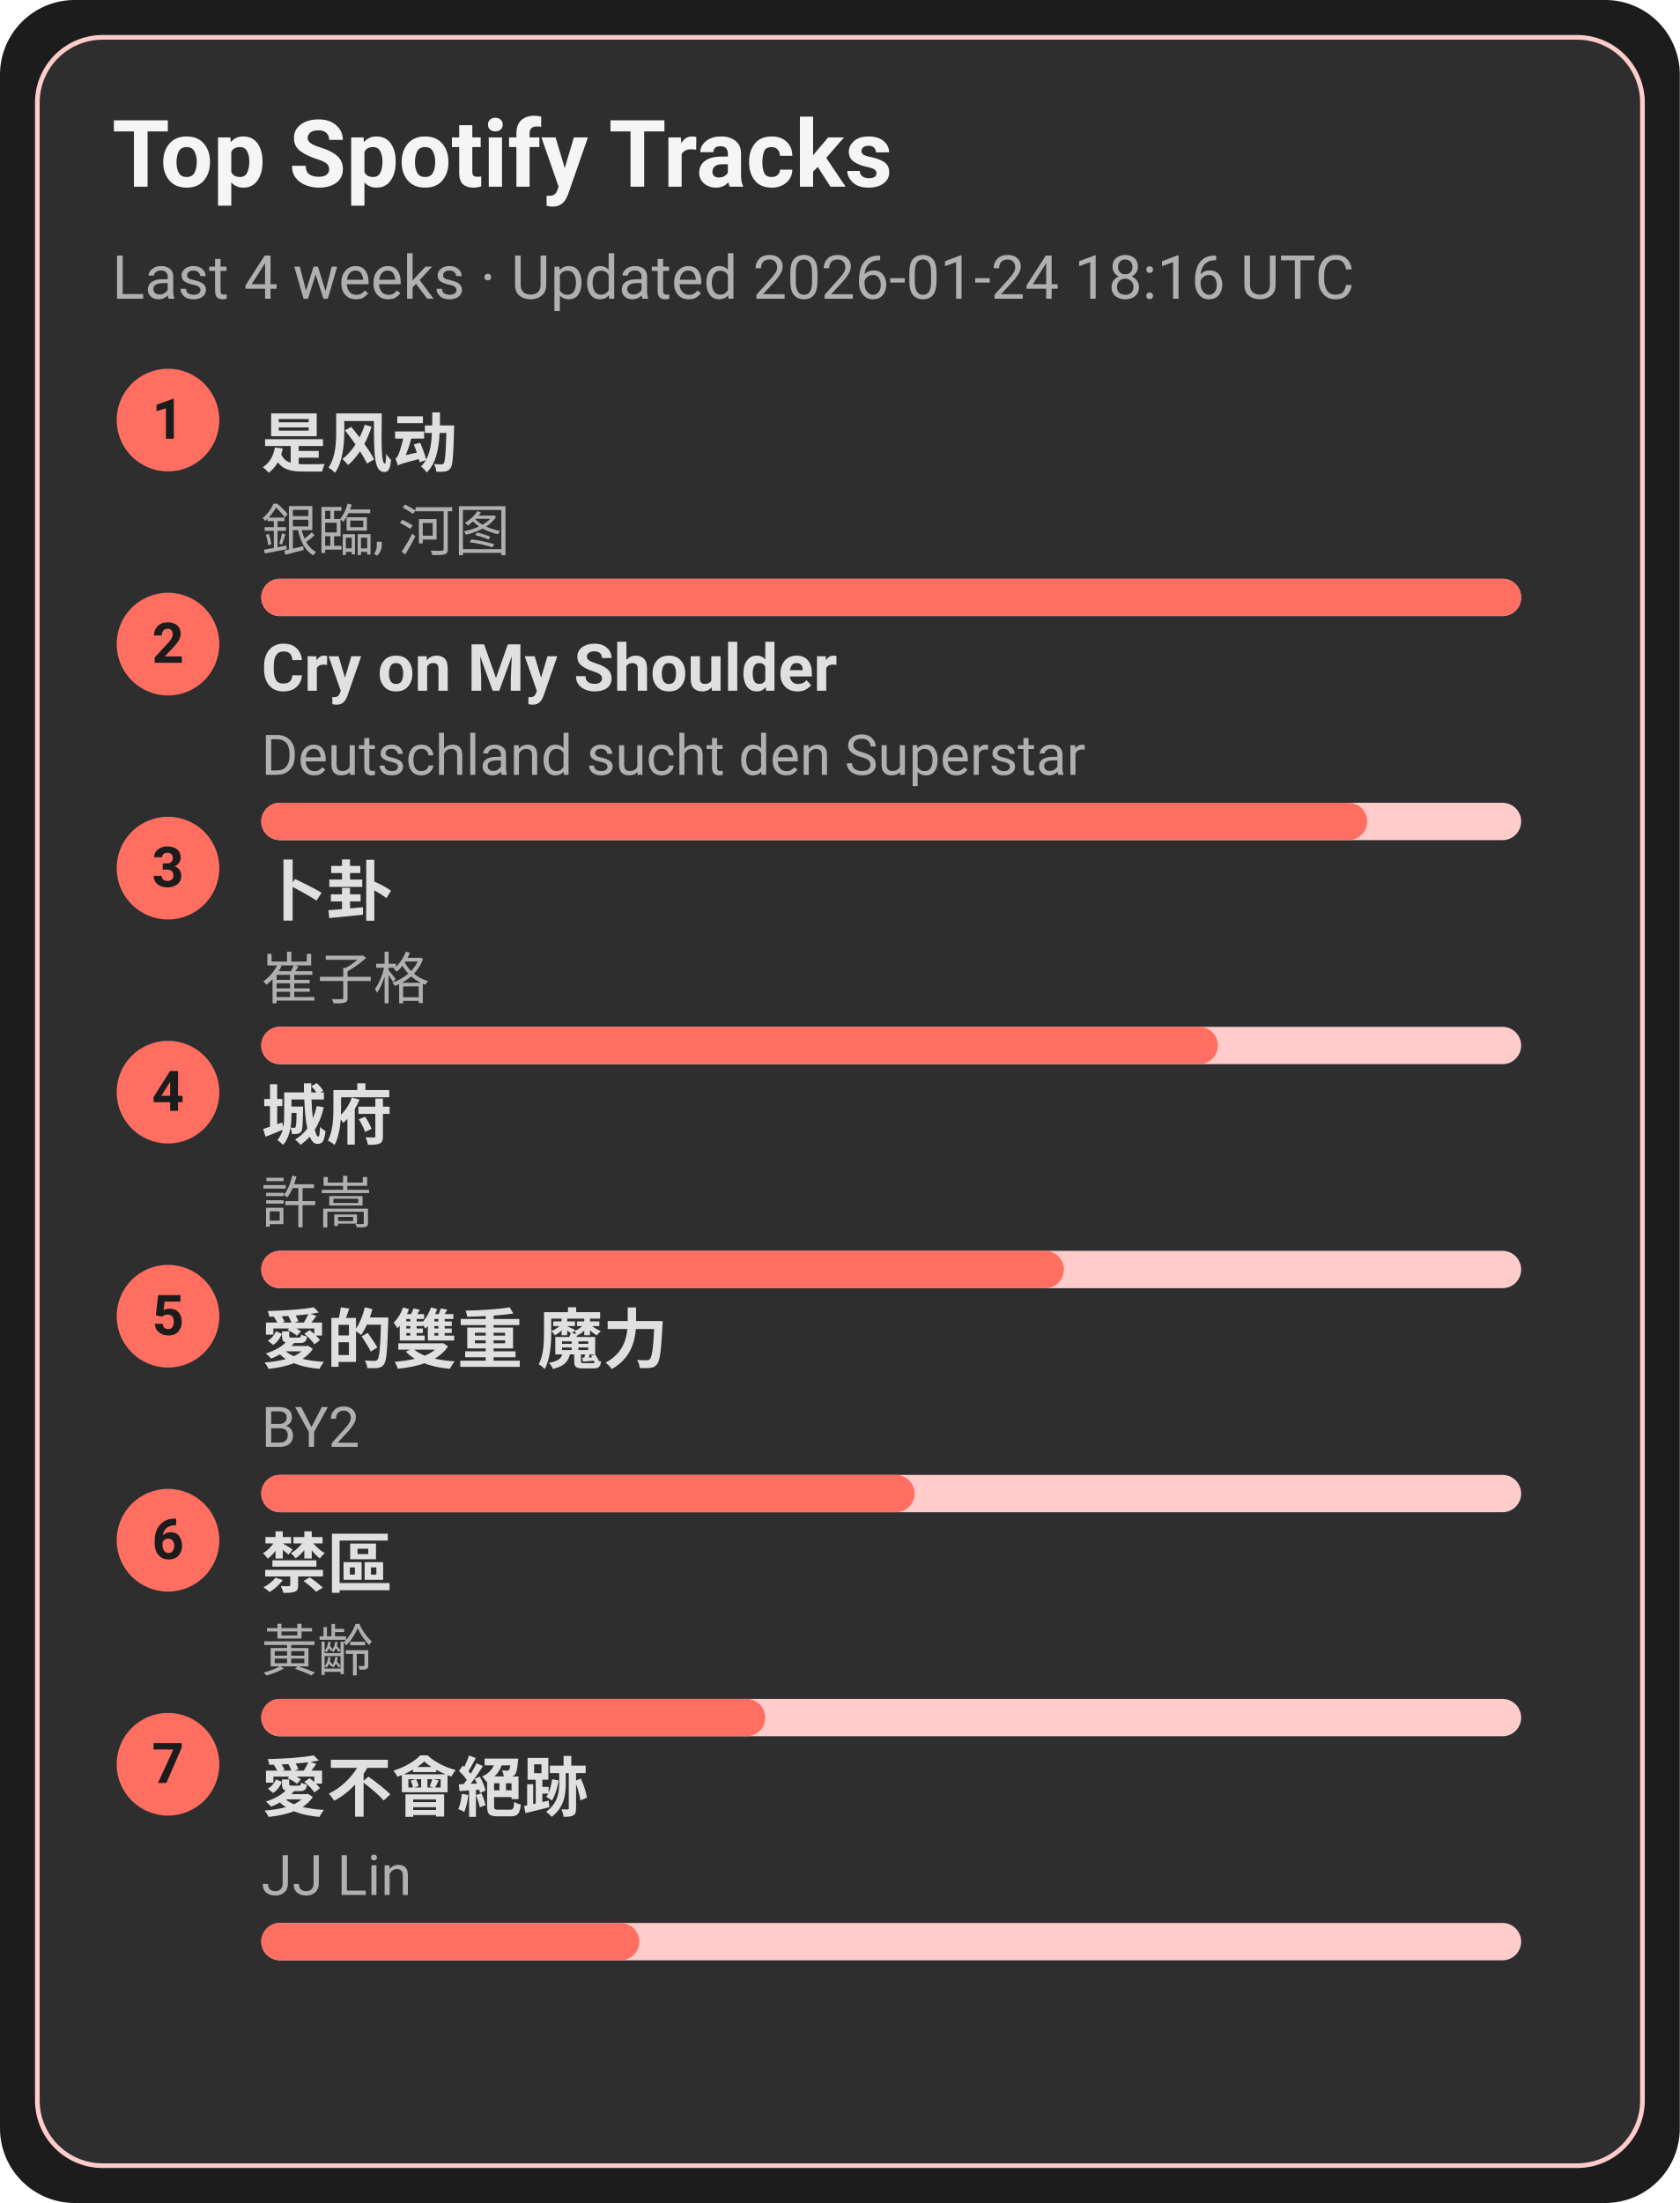
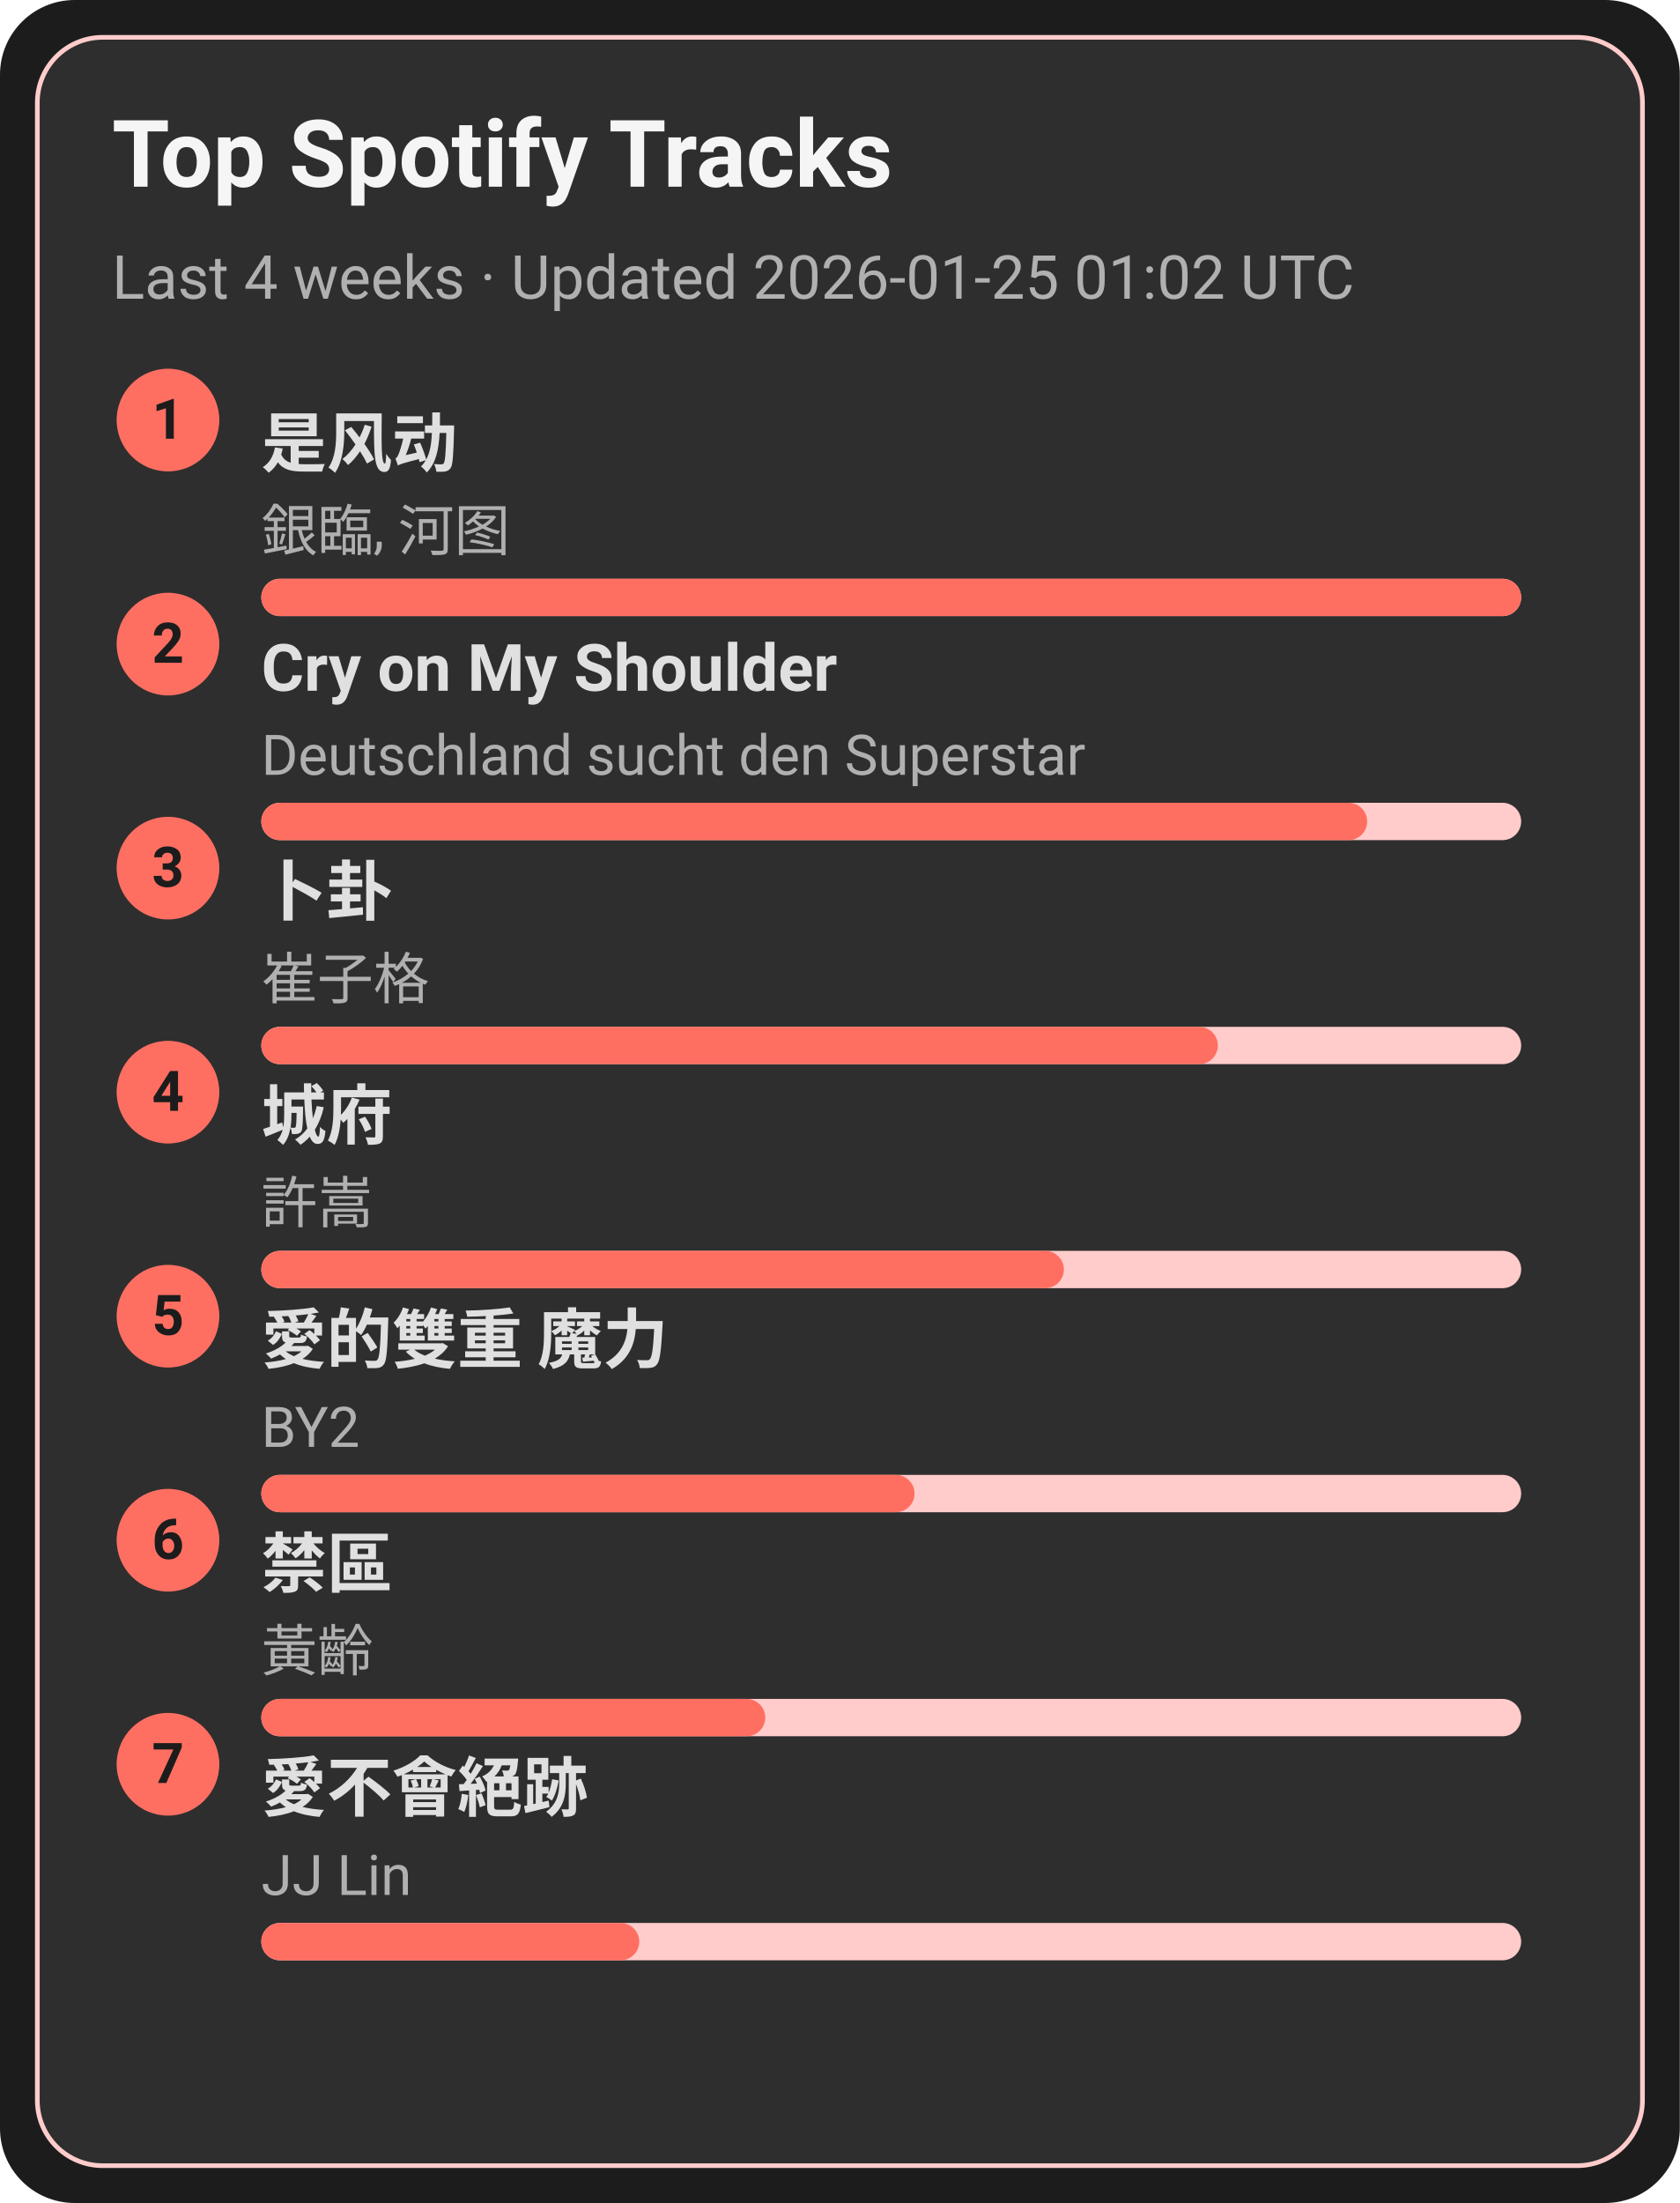
<svg xmlns="http://www.w3.org/2000/svg" width="360" height="472" viewBox="0 0 360 472">
  <style>text{font-family:-apple-system,BlinkMacSystemFont,Segoe UI,Roboto,Ubuntu,Helvetica Neue,Arial,Noto Sans,sans-serif}</style>
  <rect width="360" height="472" rx="16" fill="#1c1c1c" />
  <rect x="8" y="8" width="344" height="456" rx="14" fill="#2e2e2e" stroke="#ffcccb" />
  <text x="24" y="40" font-size="20" fill="#f5f5f5" font-weight="600">Top Spotify Tracks</text>
-   <text x="24" y="64" font-size="13" fill="#b0b0b0">Last 4 weeks · Updated 2026-01-24 18:16 UTC</text>
+   <text x="24" y="64" font-size="13" fill="#b0b0b0">Last 4 weeks · Updated 2026-01-25 01:02 UTC</text>
  <circle cx="36" cy="90" r="11" fill="#ff6f61" />
  <text x="36" y="94" text-anchor="middle" font-size="12" fill="#1c1c1c" font-weight="700">1</text>
  <a href="https://open.spotify.com/track/3lePQ8c4jq7bTePsXEmslh" target="_blank" rel="noopener noreferrer">
    <text x="56" y="100" font-size="14" fill="#e0e0e0" font-weight="600">是风动</text>
  </a>
  <text x="56" y="118" font-size="12" fill="#b0b0b0">銀臨, 河图</text>
  <rect x="56" y="124" width="270" height="8" rx="4" fill="#ffcccb" />
  <rect x="56" y="124" width="270" height="8" rx="4" fill="#ff6f61" />
  <circle cx="36" cy="138" r="11" fill="#ff6f61" />
  <text x="36" y="142" text-anchor="middle" font-size="12" fill="#1c1c1c" font-weight="700">2</text>
  <a href="https://open.spotify.com/track/6usmG2MoD0C0Lc2pNgCVWV" target="_blank" rel="noopener noreferrer">
    <text x="56" y="148" font-size="14" fill="#e0e0e0" font-weight="600">Cry on My Shoulder</text>
  </a>
  <text x="56" y="166" font-size="12" fill="#b0b0b0">Deutschland sucht den Superstar</text>
  <rect x="56" y="172" width="270" height="8" rx="4" fill="#ffcccb" />
  <rect x="56" y="172" width="237" height="8" rx="4" fill="#ff6f61" />
  <circle cx="36" cy="186" r="11" fill="#ff6f61" />
  <text x="36" y="190" text-anchor="middle" font-size="12" fill="#1c1c1c" font-weight="700">3</text>
  <a href="https://open.spotify.com/track/4ToeYifpQaikbYa7krOD6s" target="_blank" rel="noopener noreferrer">
    <text x="56" y="196" font-size="14" fill="#e0e0e0" font-weight="600">卜卦</text>
  </a>
  <text x="56" y="214" font-size="12" fill="#b0b0b0">崔子格</text>
  <rect x="56" y="220" width="270" height="8" rx="4" fill="#ffcccb" />
  <rect x="56" y="220" width="205" height="8" rx="4" fill="#ff6f61" />
  <circle cx="36" cy="234" r="11" fill="#ff6f61" />
  <text x="36" y="238" text-anchor="middle" font-size="12" fill="#1c1c1c" font-weight="700">4</text>
  <a href="https://open.spotify.com/track/4AmlSf7hye0QVpnHCcEoEw" target="_blank" rel="noopener noreferrer">
    <text x="56" y="244" font-size="14" fill="#e0e0e0" font-weight="600">城府</text>
  </a>
  <text x="56" y="262" font-size="12" fill="#b0b0b0">許嵩</text>
  <rect x="56" y="268" width="270" height="8" rx="4" fill="#ffcccb" />
  <rect x="56" y="268" width="172" height="8" rx="4" fill="#ff6f61" />
  <circle cx="36" cy="282" r="11" fill="#ff6f61" />
  <text x="36" y="286" text-anchor="middle" font-size="12" fill="#1c1c1c" font-weight="700">5</text>
  <a href="https://open.spotify.com/track/0yYmS4k3R0TTdDhvOBxRVp" target="_blank" rel="noopener noreferrer">
    <text x="56" y="292" font-size="14" fill="#e0e0e0" font-weight="600">愛的雙重 魔力</text>
  </a>
  <text x="56" y="310" font-size="12" fill="#b0b0b0">BY2</text>
  <rect x="56" y="316" width="270" height="8" rx="4" fill="#ffcccb" />
  <rect x="56" y="316" width="140" height="8" rx="4" fill="#ff6f61" />
  <circle cx="36" cy="330" r="11" fill="#ff6f61" />
  <text x="36" y="334" text-anchor="middle" font-size="12" fill="#1c1c1c" font-weight="700">6</text>
  <a href="https://open.spotify.com/track/5HAMeMgu9hGL5a8ZwNz6cp" target="_blank" rel="noopener noreferrer">
    <text x="56" y="340" font-size="14" fill="#e0e0e0" font-weight="600">禁區</text>
  </a>
  <text x="56" y="358" font-size="12" fill="#b0b0b0">黃齡</text>
  <rect x="56" y="364" width="270" height="8" rx="4" fill="#ffcccb" />
  <rect x="56" y="364" width="108" height="8" rx="4" fill="#ff6f61" />
  <circle cx="36" cy="378" r="11" fill="#ff6f61" />
  <text x="36" y="382" text-anchor="middle" font-size="12" fill="#1c1c1c" font-weight="700">7</text>
  <a href="https://open.spotify.com/track/3zP4GbFEI4GLJMblRgLmdK" target="_blank" rel="noopener noreferrer">
    <text x="56" y="388" font-size="14" fill="#e0e0e0" font-weight="600">愛不會絕跡</text>
  </a>
  <text x="56" y="406" font-size="12" fill="#b0b0b0">JJ Lin</text>
  <rect x="56" y="412" width="270" height="8" rx="4" fill="#ffcccb" />
  <rect x="56" y="412" width="81" height="8" rx="4" fill="#ff6f61" />
</svg>
